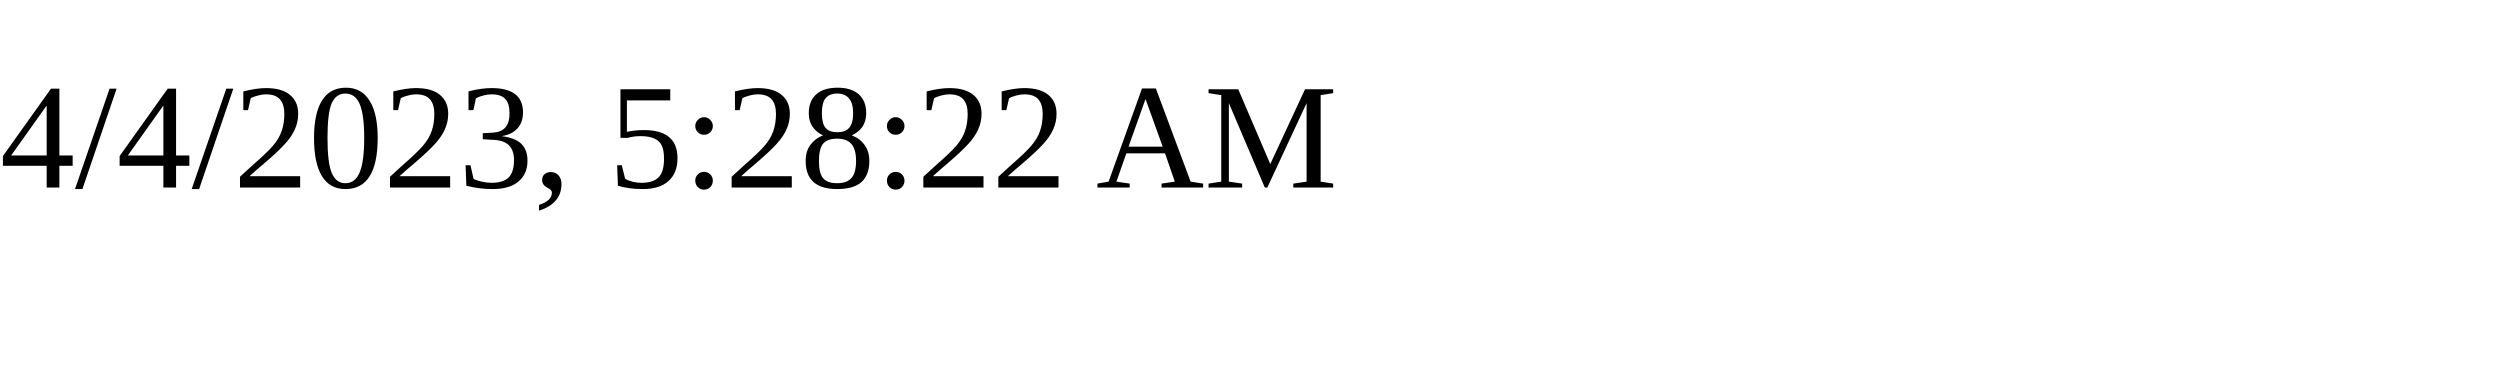
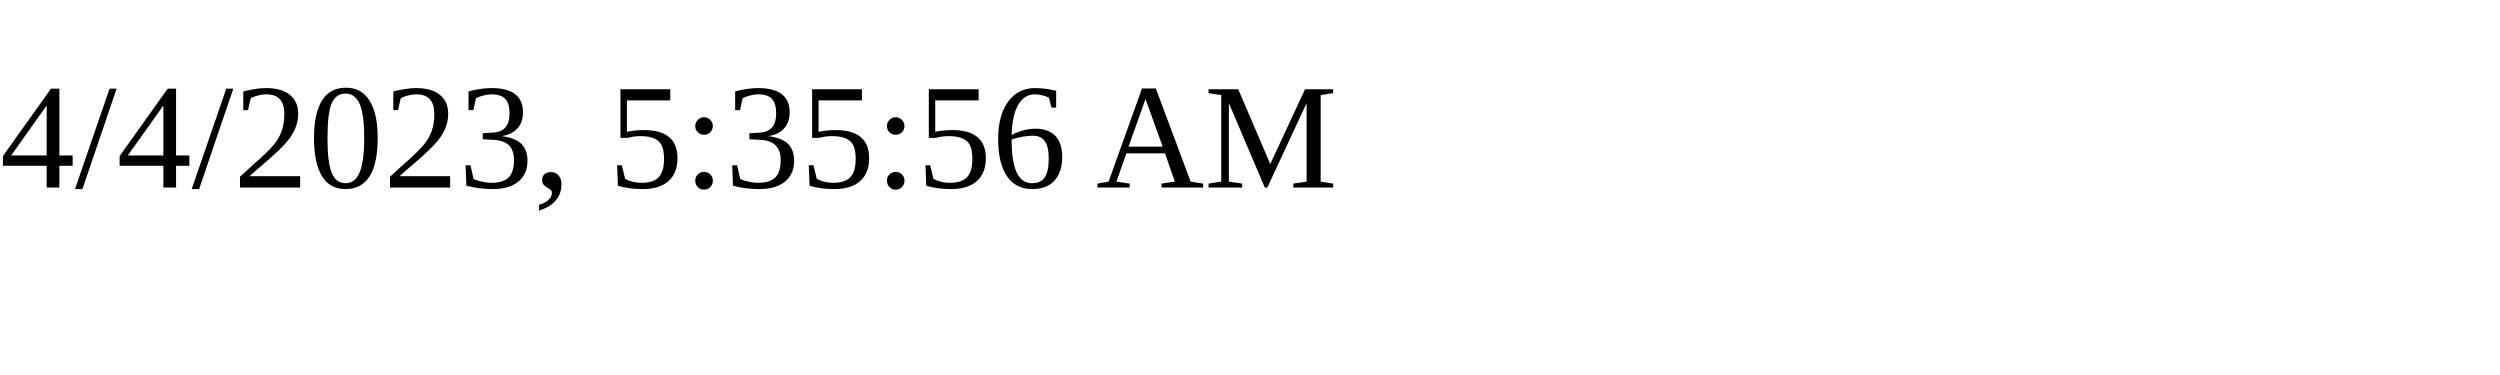
<svg xmlns="http://www.w3.org/2000/svg" height="30" width="200">
-   <text x="0" y="15">4/4/2023, 5:28:22 AM</text>
+   <text x="0" y="15">4/4/2023, 5:35:56 AM</text>
</svg>
